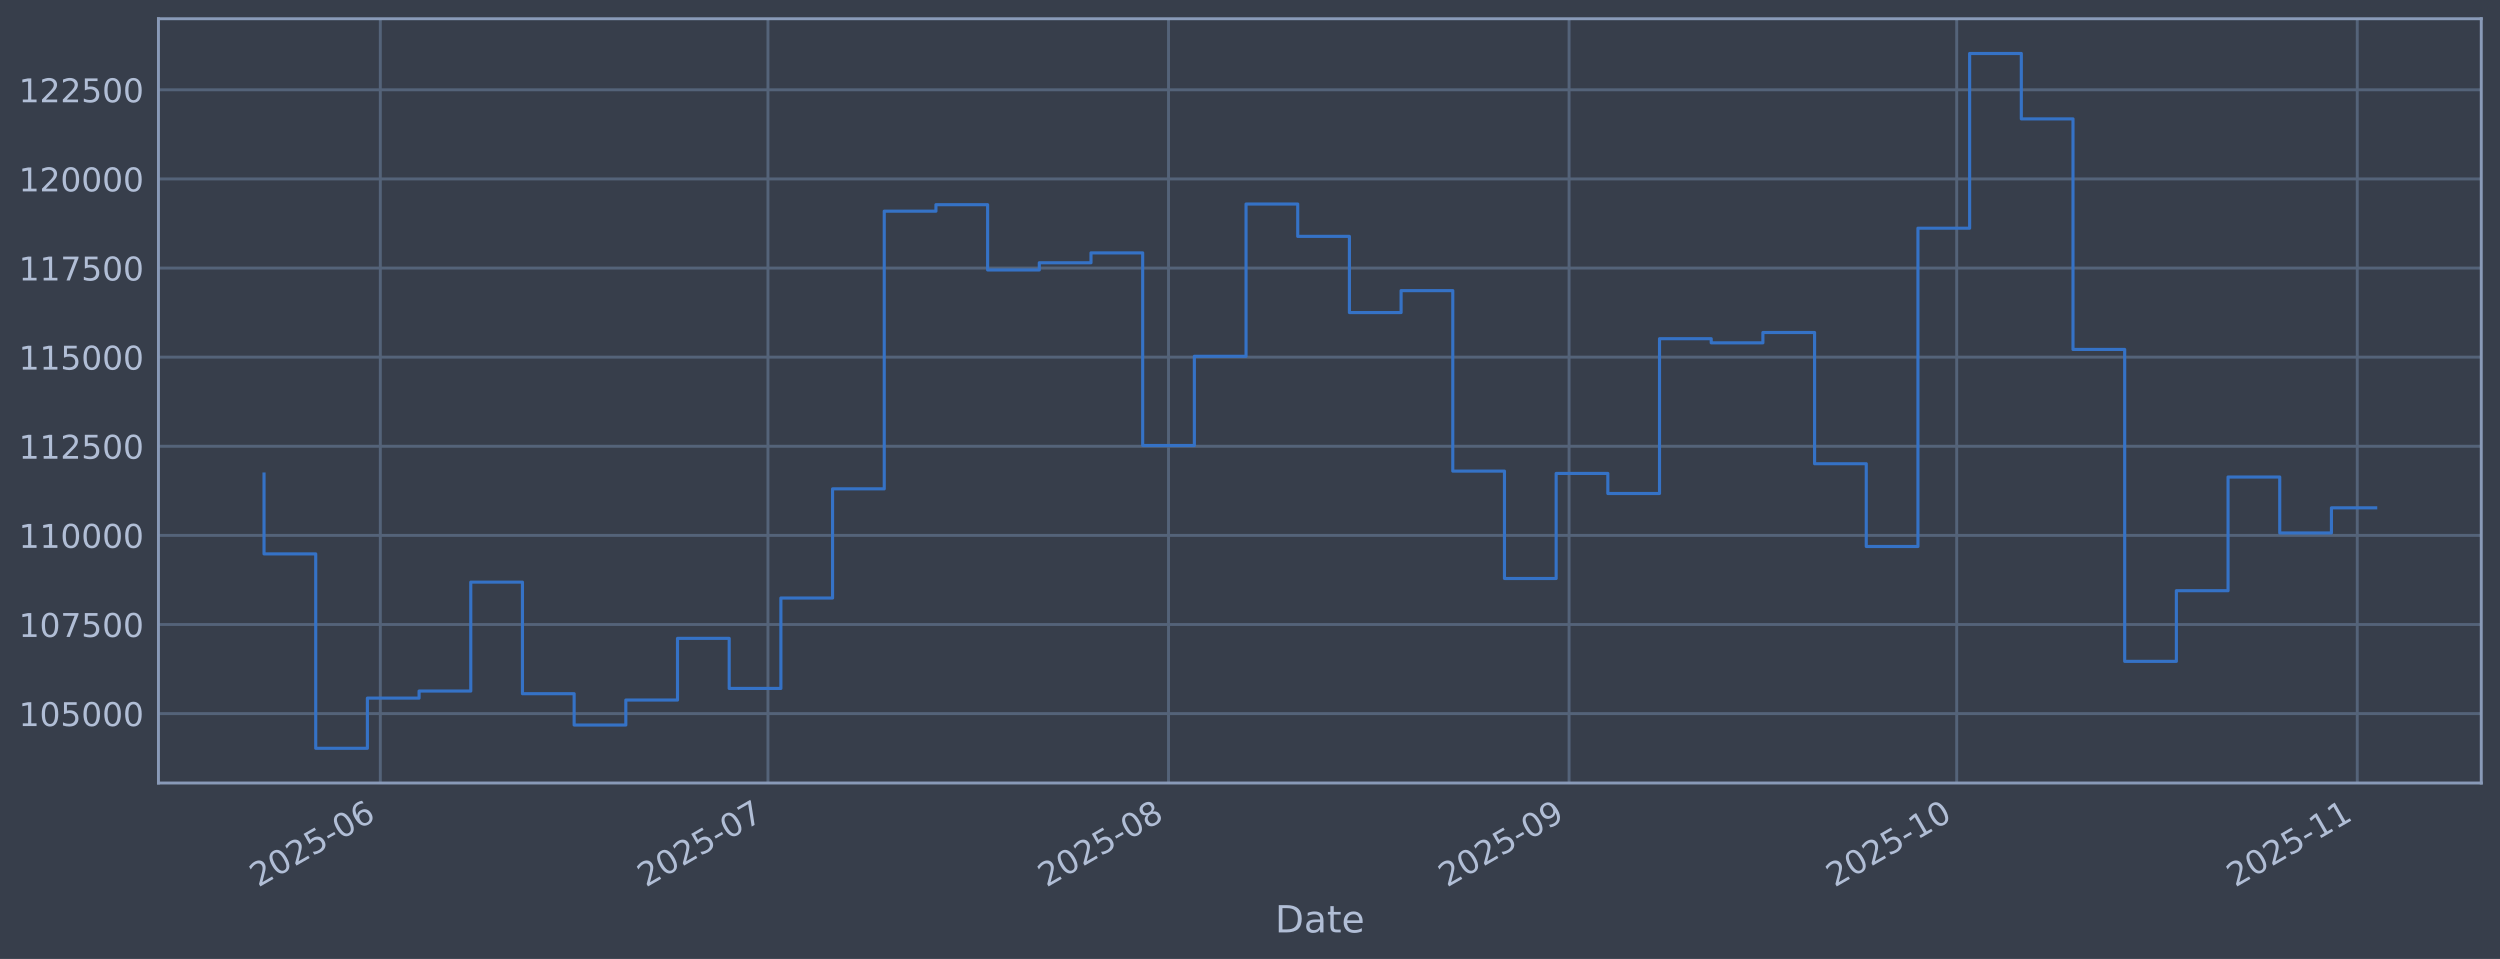
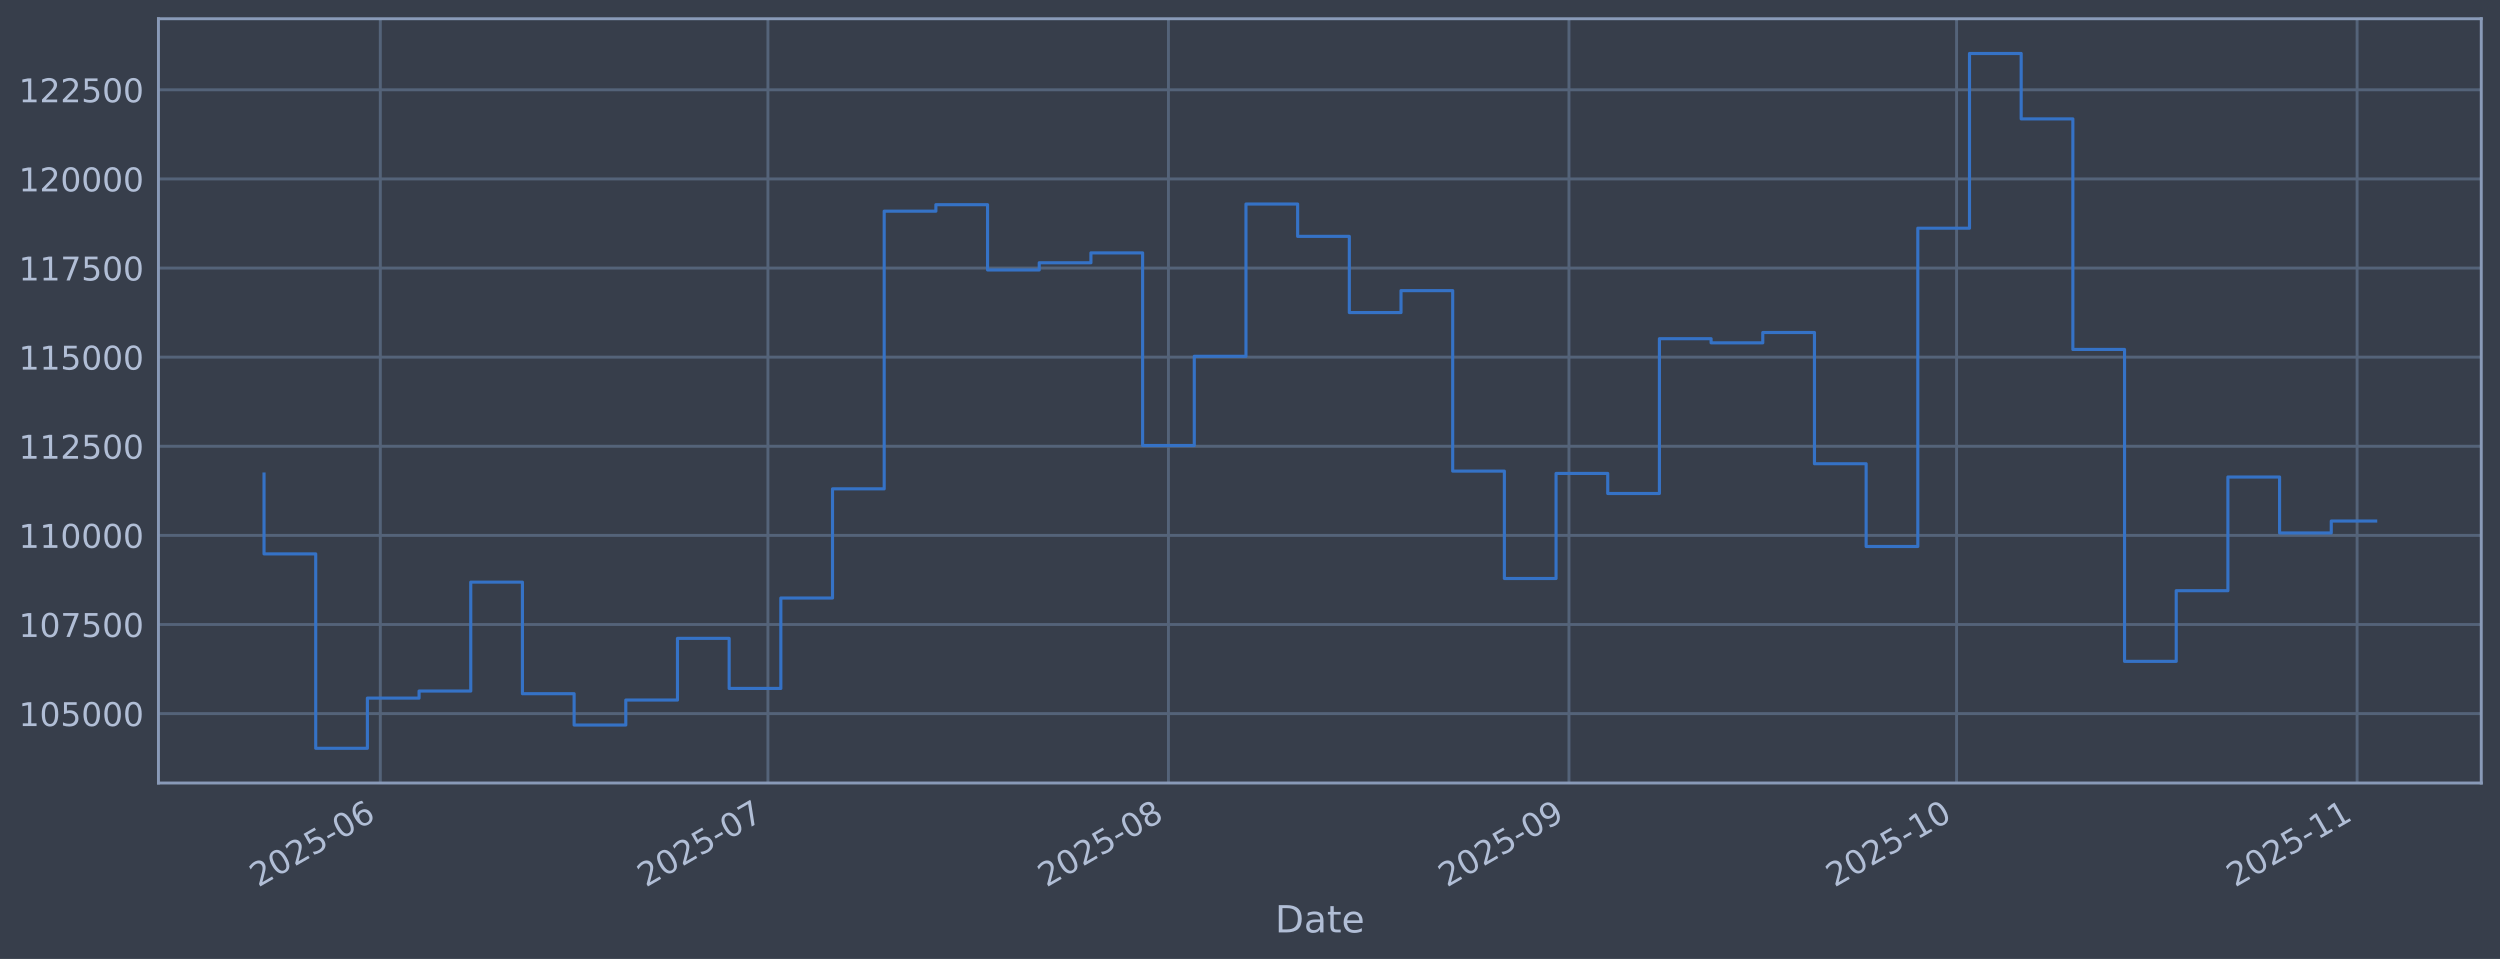
<svg xmlns="http://www.w3.org/2000/svg" xmlns:xlink="http://www.w3.org/1999/xlink" width="960.9pt" height="368.58pt" viewBox="0 0 960.9 368.58" version="1.1">
  <defs>
    <style type="text/css">*{stroke-linejoin: round; stroke-linecap: butt}</style>
  </defs>
  <g id="figure_1">
    <g id="patch_1">
      <path d="M 0 368.58  L 960.9 368.58  L 960.9 0  L 0 0  z " style="fill: #373e4b" />
    </g>
    <g id="axes_1">
      <g id="patch_2">
        <path d="M 60.901 300.96  L 953.701 300.96  L 953.701 7.2  L 60.901 7.2  z " style="fill: #373e4b" />
      </g>
      <g id="matplotlib.axis_1">
        <g id="xtick_1">
          <g id="line2d_1">
-             <path d="M 146.18 300.96  L 146.18 7.2  " clip-path="url(#p10be09d17d)" style="fill: none; stroke: #546379; stroke-width: 1.12; stroke-linecap: square" />
+             <path d="M 146.176 300.96  L 146.176 7.2  " clip-path="url(#p3af2d76eed)" style="fill: none; stroke: #546379; stroke-width: 1.12; stroke-linecap: square" />
          </g>
          <g id="line2d_2" />
          <g id="text_1">
-             <g style="fill: #b1bed6" transform="translate(99.2766 341.1745) rotate(-30) scale(0.126 -0.126)">
+             <g style="fill: #b1bed6" transform="translate(99.27307 341.1745) rotate(-30) scale(0.126 -0.126)">
              <defs>
                <path id="DejaVuSans-32" d="M 1228 531  L 3431 531  L 3431 0  L 469 0  L 469 531  Q 828 903 1448 1529  Q 2069 2156 2228 2338  Q 2531 2678 2651 2914  Q 2772 3150 2772 3378  Q 2772 3750 2511 3984  Q 2250 4219 1831 4219  Q 1534 4219 1204 4116  Q 875 4013 500 3803  L 500 4441  Q 881 4594 1212 4672  Q 1544 4750 1819 4750  Q 2544 4750 2975 4387  Q 3406 4025 3406 3419  Q 3406 3131 3298 2873  Q 3191 2616 2906 2266  Q 2828 2175 2409 1742  Q 1991 1309 1228 531  z " transform="scale(0.015625)" />
                <path id="DejaVuSans-30" d="M 2034 4250  Q 1547 4250 1301 3770  Q 1056 3291 1056 2328  Q 1056 1369 1301 889  Q 1547 409 2034 409  Q 2525 409 2770 889  Q 3016 1369 3016 2328  Q 3016 3291 2770 3770  Q 2525 4250 2034 4250  z M 2034 4750  Q 2819 4750 3233 4129  Q 3647 3509 3647 2328  Q 3647 1150 3233 529  Q 2819 -91 2034 -91  Q 1250 -91 836 529  Q 422 1150 422 2328  Q 422 3509 836 4129  Q 1250 4750 2034 4750  z " transform="scale(0.015625)" />
                <path id="DejaVuSans-35" d="M 691 4666  L 3169 4666  L 3169 4134  L 1269 4134  L 1269 2991  Q 1406 3038 1543 3061  Q 1681 3084 1819 3084  Q 2600 3084 3056 2656  Q 3513 2228 3513 1497  Q 3513 744 3044 326  Q 2575 -91 1722 -91  Q 1428 -91 1123 -41  Q 819 9 494 109  L 494 744  Q 775 591 1075 516  Q 1375 441 1709 441  Q 2250 441 2565 725  Q 2881 1009 2881 1497  Q 2881 1984 2565 2268  Q 2250 2553 1709 2553  Q 1456 2553 1204 2497  Q 953 2441 691 2322  L 691 4666  z " transform="scale(0.015625)" />
                <path id="DejaVuSans-2d" d="M 313 2009  L 1997 2009  L 1997 1497  L 313 1497  L 313 2009  z " transform="scale(0.015625)" />
                <path id="DejaVuSans-36" d="M 2113 2584  Q 1688 2584 1439 2293  Q 1191 2003 1191 1497  Q 1191 994 1439 701  Q 1688 409 2113 409  Q 2538 409 2786 701  Q 3034 994 3034 1497  Q 3034 2003 2786 2293  Q 2538 2584 2113 2584  z M 3366 4563  L 3366 3988  Q 3128 4100 2886 4159  Q 2644 4219 2406 4219  Q 1781 4219 1451 3797  Q 1122 3375 1075 2522  Q 1259 2794 1537 2939  Q 1816 3084 2150 3084  Q 2853 3084 3261 2657  Q 3669 2231 3669 1497  Q 3669 778 3244 343  Q 2819 -91 2113 -91  Q 1303 -91 875 529  Q 447 1150 447 2328  Q 447 3434 972 4092  Q 1497 4750 2381 4750  Q 2619 4750 2861 4703  Q 3103 4656 3366 4563  z " transform="scale(0.015625)" />
              </defs>
              <use xlink:href="#DejaVuSans-32" />
              <use xlink:href="#DejaVuSans-30" transform="translate(63.62305 0)" />
              <use xlink:href="#DejaVuSans-32" transform="translate(127.2461 0)" />
              <use xlink:href="#DejaVuSans-35" transform="translate(190.8691 0)" />
              <use xlink:href="#DejaVuSans-2d" transform="translate(254.4922 0)" />
              <use xlink:href="#DejaVuSans-30" transform="translate(290.5762 0)" />
              <use xlink:href="#DejaVuSans-36" transform="translate(354.1992 0)" />
            </g>
          </g>
        </g>
        <g id="xtick_2">
          <g id="line2d_3">
-             <path d="M 295.172 300.96  L 295.172 7.2  " clip-path="url(#p10be09d17d)" style="fill: none; stroke: #546379; stroke-width: 1.12; stroke-linecap: square" />
+             <path d="M 295.156 300.96  L 295.156 7.2  " clip-path="url(#p3af2d76eed)" style="fill: none; stroke: #546379; stroke-width: 1.12; stroke-linecap: square" />
          </g>
          <g id="line2d_4" />
          <g id="text_2">
-             <g style="fill: #b1bed6" transform="translate(248.2685 341.1745) rotate(-30) scale(0.126 -0.126)">
+             <g style="fill: #b1bed6" transform="translate(248.2532 341.1745) rotate(-30) scale(0.126 -0.126)">
              <defs>
                <path id="DejaVuSans-37" d="M 525 4666  L 3525 4666  L 3525 4397  L 1831 0  L 1172 0  L 2766 4134  L 525 4134  L 525 4666  z " transform="scale(0.015625)" />
              </defs>
              <use xlink:href="#DejaVuSans-32" />
              <use xlink:href="#DejaVuSans-30" transform="translate(63.62305 0)" />
              <use xlink:href="#DejaVuSans-32" transform="translate(127.2461 0)" />
              <use xlink:href="#DejaVuSans-35" transform="translate(190.8691 0)" />
              <use xlink:href="#DejaVuSans-2d" transform="translate(254.4922 0)" />
              <use xlink:href="#DejaVuSans-30" transform="translate(290.5762 0)" />
              <use xlink:href="#DejaVuSans-37" transform="translate(354.1992 0)" />
            </g>
          </g>
        </g>
        <g id="xtick_3">
          <g id="line2d_5">
-             <path d="M 449.13 300.96  L 449.13 7.2  " clip-path="url(#p10be09d17d)" style="fill: none; stroke: #546379; stroke-width: 1.12; stroke-linecap: square" />
+             <path d="M 449.103 300.96  L 449.103 7.2  " clip-path="url(#p3af2d76eed)" style="fill: none; stroke: #546379; stroke-width: 1.12; stroke-linecap: square" />
          </g>
          <g id="line2d_6" />
          <g id="text_3">
-             <g style="fill: #b1bed6" transform="translate(402.2267 341.1745) rotate(-30) scale(0.126 -0.126)">
+             <g style="fill: #b1bed6" transform="translate(402.1993 341.1745) rotate(-30) scale(0.126 -0.126)">
              <defs>
                <path id="DejaVuSans-38" d="M 2034 2216  Q 1584 2216 1326 1975  Q 1069 1734 1069 1313  Q 1069 891 1326 650  Q 1584 409 2034 409  Q 2484 409 2743 651  Q 3003 894 3003 1313  Q 3003 1734 2745 1975  Q 2488 2216 2034 2216  z M 1403 2484  Q 997 2584 770 2862  Q 544 3141 544 3541  Q 544 4100 942 4425  Q 1341 4750 2034 4750  Q 2731 4750 3128 4425  Q 3525 4100 3525 3541  Q 3525 3141 3298 2862  Q 3072 2584 2669 2484  Q 3125 2378 3379 2068  Q 3634 1759 3634 1313  Q 3634 634 3220 271  Q 2806 -91 2034 -91  Q 1263 -91 848 271  Q 434 634 434 1313  Q 434 1759 690 2068  Q 947 2378 1403 2484  z M 1172 3481  Q 1172 3119 1398 2916  Q 1625 2713 2034 2713  Q 2441 2713 2670 2916  Q 2900 3119 2900 3481  Q 2900 3844 2670 4047  Q 2441 4250 2034 4250  Q 1625 4250 1398 4047  Q 1172 3844 1172 3481  z " transform="scale(0.015625)" />
              </defs>
              <use xlink:href="#DejaVuSans-32" />
              <use xlink:href="#DejaVuSans-30" transform="translate(63.62305 0)" />
              <use xlink:href="#DejaVuSans-32" transform="translate(127.2461 0)" />
              <use xlink:href="#DejaVuSans-35" transform="translate(190.8691 0)" />
              <use xlink:href="#DejaVuSans-2d" transform="translate(254.4922 0)" />
              <use xlink:href="#DejaVuSans-30" transform="translate(290.5762 0)" />
              <use xlink:href="#DejaVuSans-38" transform="translate(354.1992 0)" />
            </g>
          </g>
        </g>
        <g id="xtick_4">
          <g id="line2d_7">
-             <path d="M 603.088 300.96  L 603.088 7.2  " clip-path="url(#p10be09d17d)" style="fill: none; stroke: #546379; stroke-width: 1.12; stroke-linecap: square" />
+             <path d="M 603.049 300.96  L 603.049 7.2  " clip-path="url(#p3af2d76eed)" style="fill: none; stroke: #546379; stroke-width: 1.12; stroke-linecap: square" />
          </g>
          <g id="line2d_8" />
          <g id="text_4">
-             <g style="fill: #b1bed6" transform="translate(556.185 341.1745) rotate(-30) scale(0.126 -0.126)">
+             <g style="fill: #b1bed6" transform="translate(556.1453 341.1745) rotate(-30) scale(0.126 -0.126)">
              <defs>
                <path id="DejaVuSans-39" d="M 703 97  L 703 672  Q 941 559 1184 500  Q 1428 441 1663 441  Q 2288 441 2617 861  Q 2947 1281 2994 2138  Q 2813 1869 2534 1725  Q 2256 1581 1919 1581  Q 1219 1581 811 2004  Q 403 2428 403 3163  Q 403 3881 828 4315  Q 1253 4750 1959 4750  Q 2769 4750 3195 4129  Q 3622 3509 3622 2328  Q 3622 1225 3098 567  Q 2575 -91 1691 -91  Q 1453 -91 1209 -44  Q 966 3 703 97  z M 1959 2075  Q 2384 2075 2632 2365  Q 2881 2656 2881 3163  Q 2881 3666 2632 3958  Q 2384 4250 1959 4250  Q 1534 4250 1286 3958  Q 1038 3666 1038 3163  Q 1038 2656 1286 2365  Q 1534 2075 1959 2075  z " transform="scale(0.015625)" />
              </defs>
              <use xlink:href="#DejaVuSans-32" />
              <use xlink:href="#DejaVuSans-30" transform="translate(63.62305 0)" />
              <use xlink:href="#DejaVuSans-32" transform="translate(127.2461 0)" />
              <use xlink:href="#DejaVuSans-35" transform="translate(190.8691 0)" />
              <use xlink:href="#DejaVuSans-2d" transform="translate(254.4922 0)" />
              <use xlink:href="#DejaVuSans-30" transform="translate(290.5762 0)" />
              <use xlink:href="#DejaVuSans-39" transform="translate(354.1992 0)" />
            </g>
          </g>
        </g>
        <g id="xtick_5">
          <g id="line2d_9">
-             <path d="M 752.08 300.96  L 752.08 7.2  " clip-path="url(#p10be09d17d)" style="fill: none; stroke: #546379; stroke-width: 1.12; stroke-linecap: square" />
+             <path d="M 752.029 300.96  L 752.029 7.2  " clip-path="url(#p3af2d76eed)" style="fill: none; stroke: #546379; stroke-width: 1.12; stroke-linecap: square" />
          </g>
          <g id="line2d_10" />
          <g id="text_5">
-             <g style="fill: #b1bed6" transform="translate(705.1769 341.1745) rotate(-30) scale(0.126 -0.126)">
+             <g style="fill: #b1bed6" transform="translate(705.1254 341.1745) rotate(-30) scale(0.126 -0.126)">
              <defs>
                <path id="DejaVuSans-31" d="M 794 531  L 1825 531  L 1825 4091  L 703 3866  L 703 4441  L 1819 4666  L 2450 4666  L 2450 531  L 3481 531  L 3481 0  L 794 0  L 794 531  z " transform="scale(0.015625)" />
              </defs>
              <use xlink:href="#DejaVuSans-32" />
              <use xlink:href="#DejaVuSans-30" transform="translate(63.62305 0)" />
              <use xlink:href="#DejaVuSans-32" transform="translate(127.2461 0)" />
              <use xlink:href="#DejaVuSans-35" transform="translate(190.8691 0)" />
              <use xlink:href="#DejaVuSans-2d" transform="translate(254.4922 0)" />
              <use xlink:href="#DejaVuSans-31" transform="translate(290.5762 0)" />
              <use xlink:href="#DejaVuSans-30" transform="translate(354.1992 0)" />
            </g>
          </g>
        </g>
        <g id="xtick_6">
          <g id="line2d_11">
-             <path d="M 906.038 300.96  L 906.038 7.2  " clip-path="url(#p10be09d17d)" style="fill: none; stroke: #546379; stroke-width: 1.12; stroke-linecap: square" />
+             <path d="M 905.975 300.96  L 905.975 7.2  " clip-path="url(#p3af2d76eed)" style="fill: none; stroke: #546379; stroke-width: 1.12; stroke-linecap: square" />
          </g>
          <g id="line2d_12" />
          <g id="text_6">
-             <g style="fill: #b1bed6" transform="translate(859.1351 341.1745) rotate(-30) scale(0.126 -0.126)">
+             <g style="fill: #b1bed6" transform="translate(859.0715 341.1745) rotate(-30) scale(0.126 -0.126)">
              <use xlink:href="#DejaVuSans-32" />
              <use xlink:href="#DejaVuSans-30" transform="translate(63.62305 0)" />
              <use xlink:href="#DejaVuSans-32" transform="translate(127.2461 0)" />
              <use xlink:href="#DejaVuSans-35" transform="translate(190.8691 0)" />
              <use xlink:href="#DejaVuSans-2d" transform="translate(254.4922 0)" />
              <use xlink:href="#DejaVuSans-31" transform="translate(290.5762 0)" />
              <use xlink:href="#DejaVuSans-31" transform="translate(354.1992 0)" />
            </g>
          </g>
        </g>
        <g id="text_7">
          <g style="fill: #b1bed6" transform="translate(490.0914 358.3856) scale(0.144 -0.144)">
            <defs>
              <path id="DejaVuSans-44" d="M 1259 4147  L 1259 519  L 2022 519  Q 2988 519 3436 956  Q 3884 1394 3884 2338  Q 3884 3275 3436 3711  Q 2988 4147 2022 4147  L 1259 4147  z M 628 4666  L 1925 4666  Q 3281 4666 3915 4102  Q 4550 3538 4550 2338  Q 4550 1131 3912 565  Q 3275 0 1925 0  L 628 0  L 628 4666  z " transform="scale(0.015625)" />
              <path id="DejaVuSans-61" d="M 2194 1759  Q 1497 1759 1228 1600  Q 959 1441 959 1056  Q 959 750 1161 570  Q 1363 391 1709 391  Q 2188 391 2477 730  Q 2766 1069 2766 1631  L 2766 1759  L 2194 1759  z M 3341 1997  L 3341 0  L 2766 0  L 2766 531  Q 2569 213 2275 61  Q 1981 -91 1556 -91  Q 1019 -91 701 211  Q 384 513 384 1019  Q 384 1609 779 1909  Q 1175 2209 1959 2209  L 2766 2209  L 2766 2266  Q 2766 2663 2505 2880  Q 2244 3097 1772 3097  Q 1472 3097 1187 3025  Q 903 2953 641 2809  L 641 3341  Q 956 3463 1253 3523  Q 1550 3584 1831 3584  Q 2591 3584 2966 3190  Q 3341 2797 3341 1997  z " transform="scale(0.015625)" />
              <path id="DejaVuSans-74" d="M 1172 4494  L 1172 3500  L 2356 3500  L 2356 3053  L 1172 3053  L 1172 1153  Q 1172 725 1289 603  Q 1406 481 1766 481  L 2356 481  L 2356 0  L 1766 0  Q 1100 0 847 248  Q 594 497 594 1153  L 594 3053  L 172 3053  L 172 3500  L 594 3500  L 594 4494  L 1172 4494  z " transform="scale(0.015625)" />
              <path id="DejaVuSans-65" d="M 3597 1894  L 3597 1613  L 953 1613  Q 991 1019 1311 708  Q 1631 397 2203 397  Q 2534 397 2845 478  Q 3156 559 3463 722  L 3463 178  Q 3153 47 2828 -22  Q 2503 -91 2169 -91  Q 1331 -91 842 396  Q 353 884 353 1716  Q 353 2575 817 3079  Q 1281 3584 2069 3584  Q 2775 3584 3186 3129  Q 3597 2675 3597 1894  z M 3022 2063  Q 3016 2534 2758 2815  Q 2500 3097 2075 3097  Q 1594 3097 1305 2825  Q 1016 2553 972 2059  L 3022 2063  z " transform="scale(0.015625)" />
            </defs>
            <use xlink:href="#DejaVuSans-44" />
            <use xlink:href="#DejaVuSans-61" transform="translate(77.00195 0)" />
            <use xlink:href="#DejaVuSans-74" transform="translate(138.2812 0)" />
            <use xlink:href="#DejaVuSans-65" transform="translate(177.4902 0)" />
          </g>
        </g>
      </g>
      <g id="matplotlib.axis_2">
        <g id="ytick_1">
          <g id="line2d_13">
-             <path d="M 60.901 274.286  L 953.701 274.286  " clip-path="url(#p10be09d17d)" style="fill: none; stroke: #546379; stroke-width: 1.12; stroke-linecap: square" />
+             <path d="M 60.901 274.286  L 953.701 274.286  " clip-path="url(#p3af2d76eed)" style="fill: none; stroke: #546379; stroke-width: 1.12; stroke-linecap: square" />
          </g>
          <g id="line2d_14" />
          <g id="text_8">
            <g style="fill: #b1bed6" transform="translate(7.2 279.0725) scale(0.126 -0.126)">
              <use xlink:href="#DejaVuSans-31" />
              <use xlink:href="#DejaVuSans-30" transform="translate(63.62305 0)" />
              <use xlink:href="#DejaVuSans-35" transform="translate(127.2461 0)" />
              <use xlink:href="#DejaVuSans-30" transform="translate(190.8691 0)" />
              <use xlink:href="#DejaVuSans-30" transform="translate(254.4922 0)" />
              <use xlink:href="#DejaVuSans-30" transform="translate(318.1152 0)" />
            </g>
          </g>
        </g>
        <g id="ytick_2">
          <g id="line2d_15">
-             <path d="M 60.901 240.033  L 953.701 240.033  " clip-path="url(#p10be09d17d)" style="fill: none; stroke: #546379; stroke-width: 1.12; stroke-linecap: square" />
+             <path d="M 60.901 240.033  L 953.701 240.033  " clip-path="url(#p3af2d76eed)" style="fill: none; stroke: #546379; stroke-width: 1.12; stroke-linecap: square" />
          </g>
          <g id="line2d_16" />
          <g id="text_9">
            <g style="fill: #b1bed6" transform="translate(7.2 244.8204) scale(0.126 -0.126)">
              <use xlink:href="#DejaVuSans-31" />
              <use xlink:href="#DejaVuSans-30" transform="translate(63.62305 0)" />
              <use xlink:href="#DejaVuSans-37" transform="translate(127.2461 0)" />
              <use xlink:href="#DejaVuSans-35" transform="translate(190.8691 0)" />
              <use xlink:href="#DejaVuSans-30" transform="translate(254.4922 0)" />
              <use xlink:href="#DejaVuSans-30" transform="translate(318.1152 0)" />
            </g>
          </g>
        </g>
        <g id="ytick_3">
          <g id="line2d_17">
-             <path d="M 60.901 205.781  L 953.701 205.781  " clip-path="url(#p10be09d17d)" style="fill: none; stroke: #546379; stroke-width: 1.12; stroke-linecap: square" />
+             <path d="M 60.901 205.781  L 953.701 205.781  " clip-path="url(#p3af2d76eed)" style="fill: none; stroke: #546379; stroke-width: 1.12; stroke-linecap: square" />
          </g>
          <g id="line2d_18" />
          <g id="text_10">
            <g style="fill: #b1bed6" transform="translate(7.2 210.5682) scale(0.126 -0.126)">
              <use xlink:href="#DejaVuSans-31" />
              <use xlink:href="#DejaVuSans-31" transform="translate(63.62305 0)" />
              <use xlink:href="#DejaVuSans-30" transform="translate(127.2461 0)" />
              <use xlink:href="#DejaVuSans-30" transform="translate(190.8691 0)" />
              <use xlink:href="#DejaVuSans-30" transform="translate(254.4922 0)" />
              <use xlink:href="#DejaVuSans-30" transform="translate(318.1152 0)" />
            </g>
          </g>
        </g>
        <g id="ytick_4">
          <g id="line2d_19">
-             <path d="M 60.901 171.529  L 953.701 171.529  " clip-path="url(#p10be09d17d)" style="fill: none; stroke: #546379; stroke-width: 1.12; stroke-linecap: square" />
+             <path d="M 60.901 171.529  L 953.701 171.529  " clip-path="url(#p3af2d76eed)" style="fill: none; stroke: #546379; stroke-width: 1.12; stroke-linecap: square" />
          </g>
          <g id="line2d_20" />
          <g id="text_11">
            <g style="fill: #b1bed6" transform="translate(7.2 176.316) scale(0.126 -0.126)">
              <use xlink:href="#DejaVuSans-31" />
              <use xlink:href="#DejaVuSans-31" transform="translate(63.62305 0)" />
              <use xlink:href="#DejaVuSans-32" transform="translate(127.2461 0)" />
              <use xlink:href="#DejaVuSans-35" transform="translate(190.8691 0)" />
              <use xlink:href="#DejaVuSans-30" transform="translate(254.4922 0)" />
              <use xlink:href="#DejaVuSans-30" transform="translate(318.1152 0)" />
            </g>
          </g>
        </g>
        <g id="ytick_5">
          <g id="line2d_21">
-             <path d="M 60.901 137.277  L 953.701 137.277  " clip-path="url(#p10be09d17d)" style="fill: none; stroke: #546379; stroke-width: 1.12; stroke-linecap: square" />
+             <path d="M 60.901 137.277  L 953.701 137.277  " clip-path="url(#p3af2d76eed)" style="fill: none; stroke: #546379; stroke-width: 1.12; stroke-linecap: square" />
          </g>
          <g id="line2d_22" />
          <g id="text_12">
            <g style="fill: #b1bed6" transform="translate(7.2 142.0639) scale(0.126 -0.126)">
              <use xlink:href="#DejaVuSans-31" />
              <use xlink:href="#DejaVuSans-31" transform="translate(63.62305 0)" />
              <use xlink:href="#DejaVuSans-35" transform="translate(127.2461 0)" />
              <use xlink:href="#DejaVuSans-30" transform="translate(190.8691 0)" />
              <use xlink:href="#DejaVuSans-30" transform="translate(254.4922 0)" />
              <use xlink:href="#DejaVuSans-30" transform="translate(318.1152 0)" />
            </g>
          </g>
        </g>
        <g id="ytick_6">
          <g id="line2d_23">
-             <path d="M 60.901 103.025  L 953.701 103.025  " clip-path="url(#p10be09d17d)" style="fill: none; stroke: #546379; stroke-width: 1.12; stroke-linecap: square" />
+             <path d="M 60.901 103.025  L 953.701 103.025  " clip-path="url(#p3af2d76eed)" style="fill: none; stroke: #546379; stroke-width: 1.12; stroke-linecap: square" />
          </g>
          <g id="line2d_24" />
          <g id="text_13">
            <g style="fill: #b1bed6" transform="translate(7.2 107.8117) scale(0.126 -0.126)">
              <use xlink:href="#DejaVuSans-31" />
              <use xlink:href="#DejaVuSans-31" transform="translate(63.62305 0)" />
              <use xlink:href="#DejaVuSans-37" transform="translate(127.2461 0)" />
              <use xlink:href="#DejaVuSans-35" transform="translate(190.8691 0)" />
              <use xlink:href="#DejaVuSans-30" transform="translate(254.4922 0)" />
              <use xlink:href="#DejaVuSans-30" transform="translate(318.1152 0)" />
            </g>
          </g>
        </g>
        <g id="ytick_7">
          <g id="line2d_25">
-             <path d="M 60.901 68.773  L 953.701 68.773  " clip-path="url(#p10be09d17d)" style="fill: none; stroke: #546379; stroke-width: 1.12; stroke-linecap: square" />
+             <path d="M 60.901 68.773  L 953.701 68.773  " clip-path="url(#p3af2d76eed)" style="fill: none; stroke: #546379; stroke-width: 1.12; stroke-linecap: square" />
          </g>
          <g id="line2d_26" />
          <g id="text_14">
            <g style="fill: #b1bed6" transform="translate(7.2 73.55953) scale(0.126 -0.126)">
              <use xlink:href="#DejaVuSans-31" />
              <use xlink:href="#DejaVuSans-32" transform="translate(63.62305 0)" />
              <use xlink:href="#DejaVuSans-30" transform="translate(127.2461 0)" />
              <use xlink:href="#DejaVuSans-30" transform="translate(190.8691 0)" />
              <use xlink:href="#DejaVuSans-30" transform="translate(254.4922 0)" />
              <use xlink:href="#DejaVuSans-30" transform="translate(318.1152 0)" />
            </g>
          </g>
        </g>
        <g id="ytick_8">
          <g id="line2d_27">
-             <path d="M 60.901 34.52  L 953.701 34.52  " clip-path="url(#p10be09d17d)" style="fill: none; stroke: #546379; stroke-width: 1.12; stroke-linecap: square" />
+             <path d="M 60.901 34.52  L 953.701 34.52  " clip-path="url(#p3af2d76eed)" style="fill: none; stroke: #546379; stroke-width: 1.12; stroke-linecap: square" />
          </g>
          <g id="line2d_28" />
          <g id="text_15">
            <g style="fill: #b1bed6" transform="translate(7.2 39.30736) scale(0.126 -0.126)">
              <use xlink:href="#DejaVuSans-31" />
              <use xlink:href="#DejaVuSans-32" transform="translate(63.62305 0)" />
              <use xlink:href="#DejaVuSans-32" transform="translate(127.2461 0)" />
              <use xlink:href="#DejaVuSans-35" transform="translate(190.8691 0)" />
              <use xlink:href="#DejaVuSans-30" transform="translate(254.4922 0)" />
              <use xlink:href="#DejaVuSans-30" transform="translate(318.1152 0)" />
            </g>
          </g>
        </g>
      </g>
      <g id="line2d_29">
-         <path d="M 101.482 182.186  L 101.482 212.888  L 121.348 212.888  L 121.348 287.607  L 141.213 287.607  L 141.213 268.333  L 161.079 268.333  L 161.079 265.613  L 180.945 265.613  L 180.945 223.75  L 200.81 223.75  L 200.81 266.631  L 220.676 266.631  L 220.676 278.665  L 240.541 278.665  L 240.541 269.075  L 260.407 269.075  L 260.407 245.372  L 280.273 245.372  L 280.273 264.615  L 300.138 264.615  L 300.138 229.852  L 320.004 229.852  L 320.004 187.898  L 339.869 187.898  L 339.869 81.166  L 359.735 81.166  L 359.735 78.68  L 379.6 78.68  L 379.6 103.754  L 399.466 103.754  L 399.466 100.992  L 419.332 100.992  L 419.332 97.194  L 439.197 97.194  L 439.197 171.232  L 459.063 171.232  L 459.063 136.942  L 478.928 136.942  L 478.928 78.426  L 498.794 78.426  L 498.794 90.86  L 518.66 90.86  L 518.66 120.135  L 538.525 120.135  L 538.525 111.698  L 558.391 111.698  L 558.391 181.072  L 578.256 181.072  L 578.256 222.348  L 598.122 222.348  L 598.122 181.975  L 617.987 181.975  L 617.987 189.676  L 637.853 189.676  L 637.853 130.184  L 657.719 130.184  L 657.719 131.764  L 677.584 131.764  L 677.584 127.804  L 697.45 127.804  L 697.45 178.239  L 717.315 178.239  L 717.315 210.044  L 737.181 210.044  L 737.181 87.711  L 757.047 87.711  L 757.047 20.553  L 776.912 20.553  L 776.912 45.695  L 796.778 45.695  L 796.778 134.311  L 816.643 134.311  L 816.643 254.199  L 836.509 254.199  L 836.509 227.044  L 856.374 227.044  L 856.374 183.344  L 876.24 183.344  L 876.24 204.842  L 896.106 204.842  L 896.106 195.198  L 913.119 195.198  " clip-path="url(#p10be09d17d)" style="fill: none; stroke: #3572c6; stroke-width: 1.2; stroke-linecap: square" />
+         <path d="M 101.482 182.186  L 101.482 212.888  L 121.346 212.888  L 121.346 287.607  L 141.21 287.607  L 141.21 268.333  L 161.074 268.333  L 161.074 265.613  L 180.938 265.613  L 180.938 223.75  L 200.802 223.75  L 200.802 266.631  L 220.666 266.631  L 220.666 278.665  L 240.53 278.665  L 240.53 269.075  L 260.394 269.075  L 260.394 245.372  L 280.258 245.372  L 280.258 264.615  L 300.122 264.615  L 300.122 229.852  L 319.986 229.852  L 319.986 187.898  L 339.85 187.898  L 339.85 81.166  L 359.714 81.166  L 359.714 78.68  L 379.578 78.68  L 379.578 103.754  L 399.442 103.754  L 399.442 100.992  L 419.307 100.992  L 419.307 97.194  L 439.171 97.194  L 439.171 171.232  L 459.035 171.232  L 459.035 136.942  L 478.899 136.942  L 478.899 78.426  L 498.763 78.426  L 498.763 90.86  L 518.627 90.86  L 518.627 120.135  L 538.491 120.135  L 538.491 111.698  L 558.355 111.698  L 558.355 181.072  L 578.219 181.072  L 578.219 222.348  L 598.083 222.348  L 598.083 181.975  L 617.947 181.975  L 617.947 189.676  L 637.811 189.676  L 637.811 130.184  L 657.675 130.184  L 657.675 131.764  L 677.539 131.764  L 677.539 127.804  L 697.403 127.804  L 697.403 178.239  L 717.267 178.239  L 717.267 210.044  L 737.131 210.044  L 737.131 87.711  L 756.995 87.711  L 756.995 20.553  L 776.859 20.553  L 776.859 45.695  L 796.723 45.695  L 796.723 134.311  L 816.587 134.311  L 816.587 254.199  L 836.451 254.199  L 836.451 227.044  L 856.315 227.044  L 856.315 183.344  L 876.179 183.344  L 876.179 204.842  L 896.043 204.842  L 896.043 200.271  L 913.119 200.271  " clip-path="url(#p3af2d76eed)" style="fill: none; stroke: #3572c6; stroke-width: 1.2; stroke-linecap: square" />
      </g>
      <g id="patch_3">
        <path d="M 60.901 300.96  L 60.901 7.2  " style="fill: none; stroke: #899ab8; stroke-width: 1.12; stroke-linejoin: miter; stroke-linecap: square" />
      </g>
      <g id="patch_4">
        <path d="M 953.701 300.96  L 953.701 7.2  " style="fill: none; stroke: #899ab8; stroke-width: 1.12; stroke-linejoin: miter; stroke-linecap: square" />
      </g>
      <g id="patch_5">
        <path d="M 60.901 300.96  L 953.701 300.96  " style="fill: none; stroke: #899ab8; stroke-width: 1.12; stroke-linejoin: miter; stroke-linecap: square" />
      </g>
      <g id="patch_6">
        <path d="M 60.901 7.2  L 953.701 7.2  " style="fill: none; stroke: #899ab8; stroke-width: 1.12; stroke-linejoin: miter; stroke-linecap: square" />
      </g>
    </g>
  </g>
  <defs>
-     <clipPath id="p10be09d17d">
+     <clipPath id="p3af2d76eed">
      <rect x="60.901" y="7.2" width="892.8" height="293.76" />
    </clipPath>
  </defs>
</svg>
